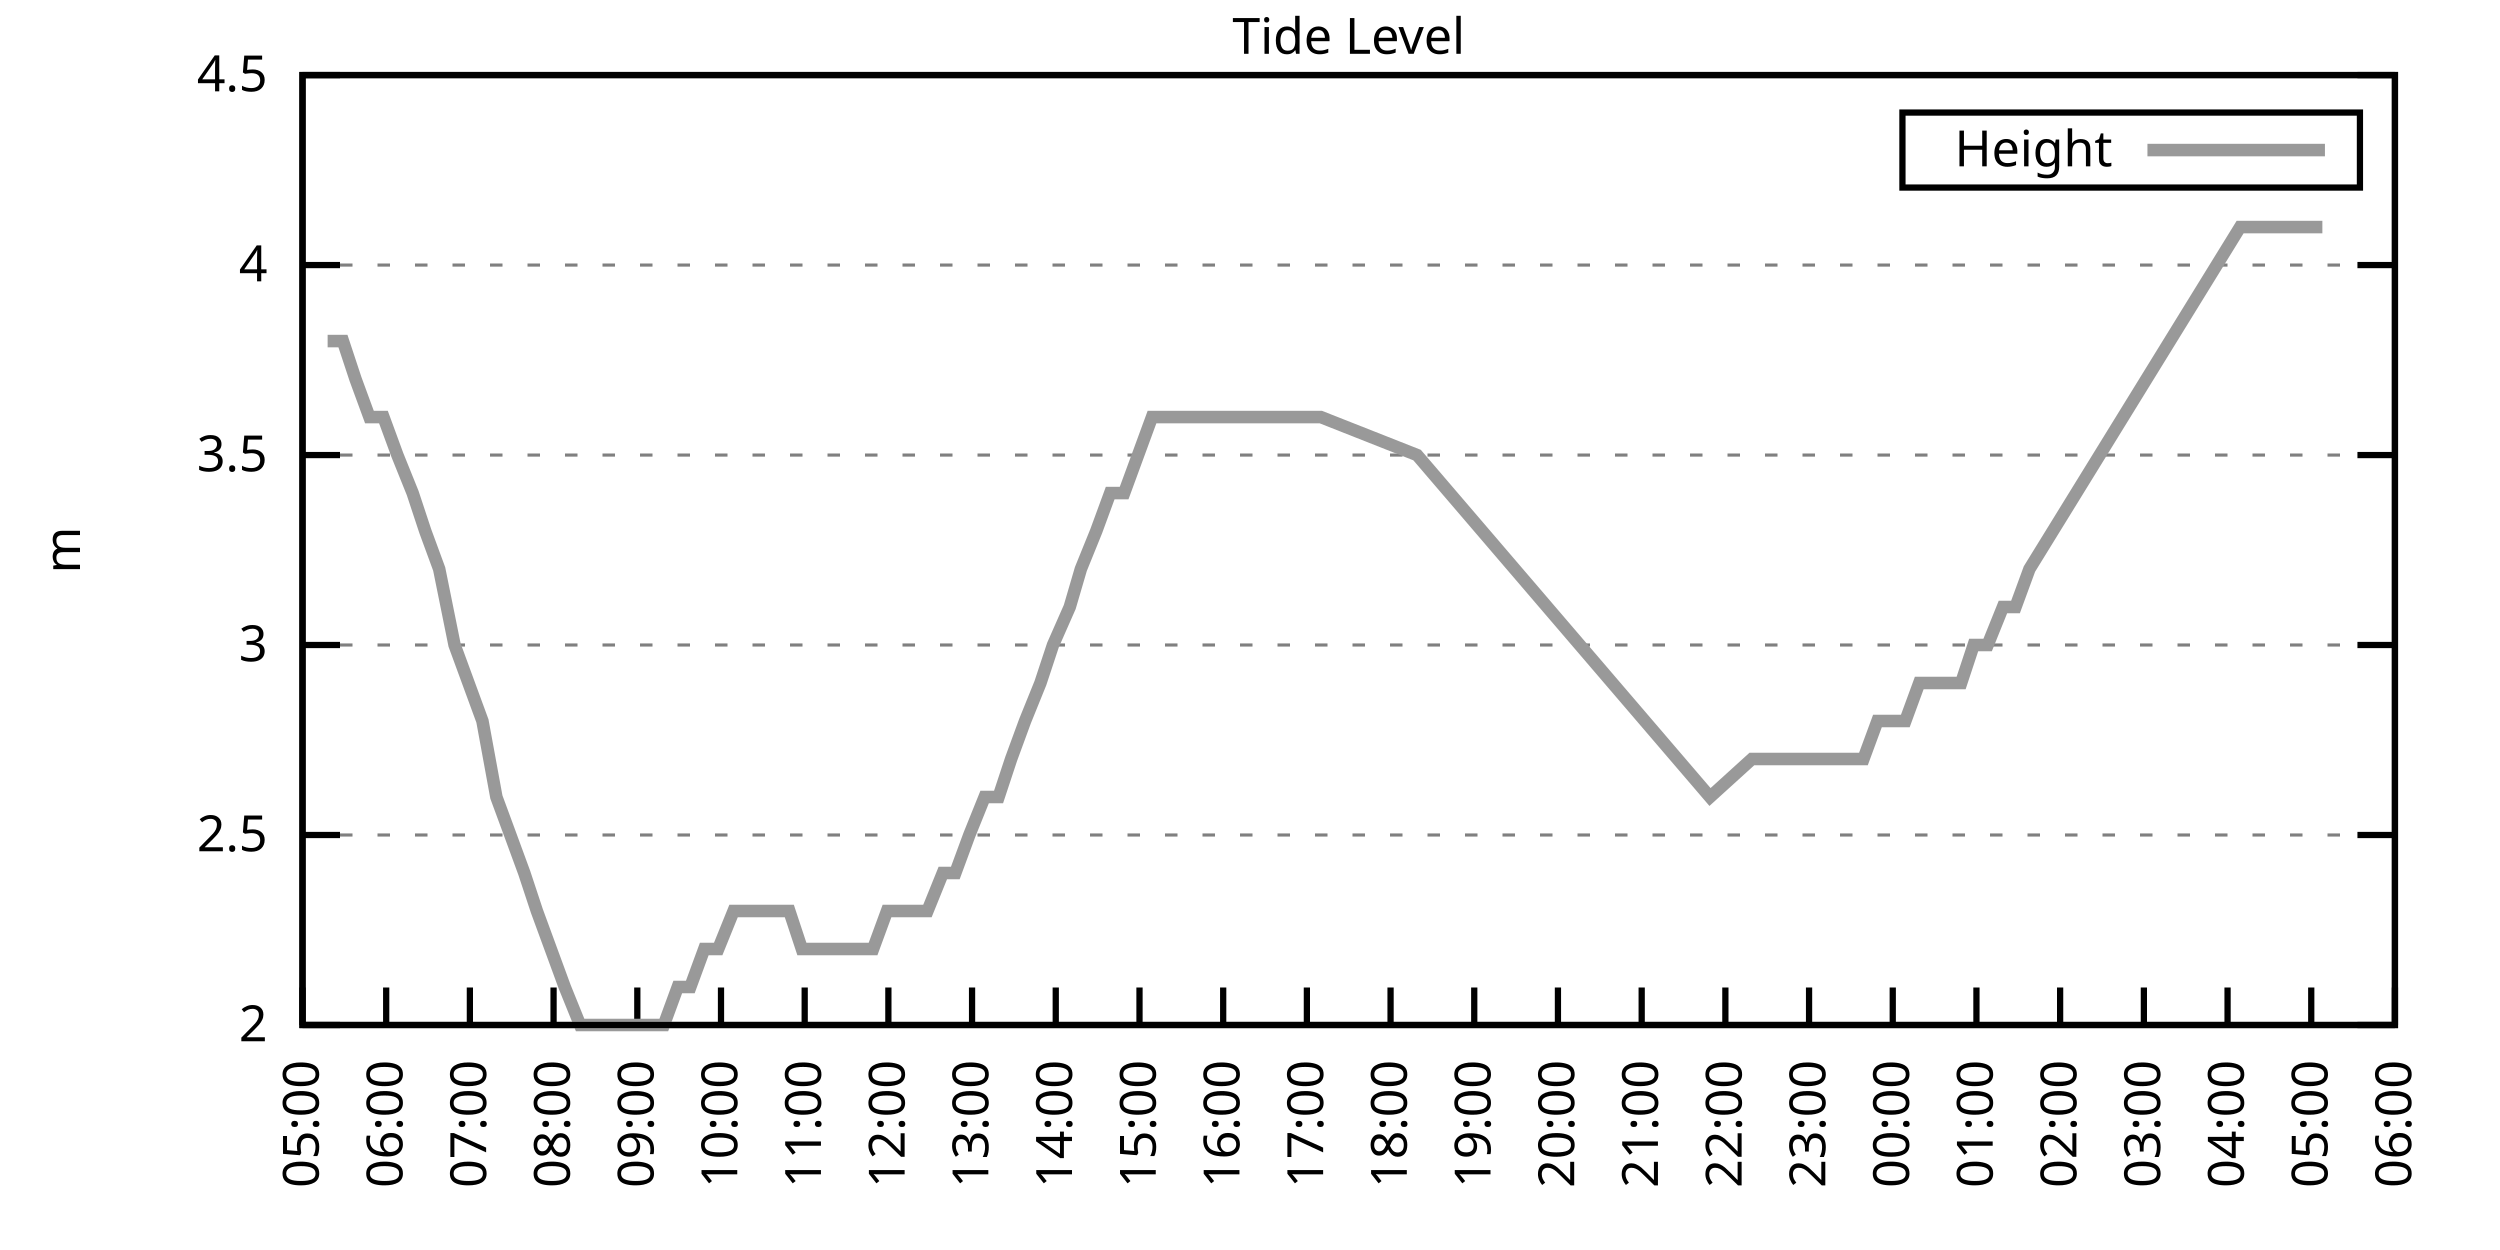
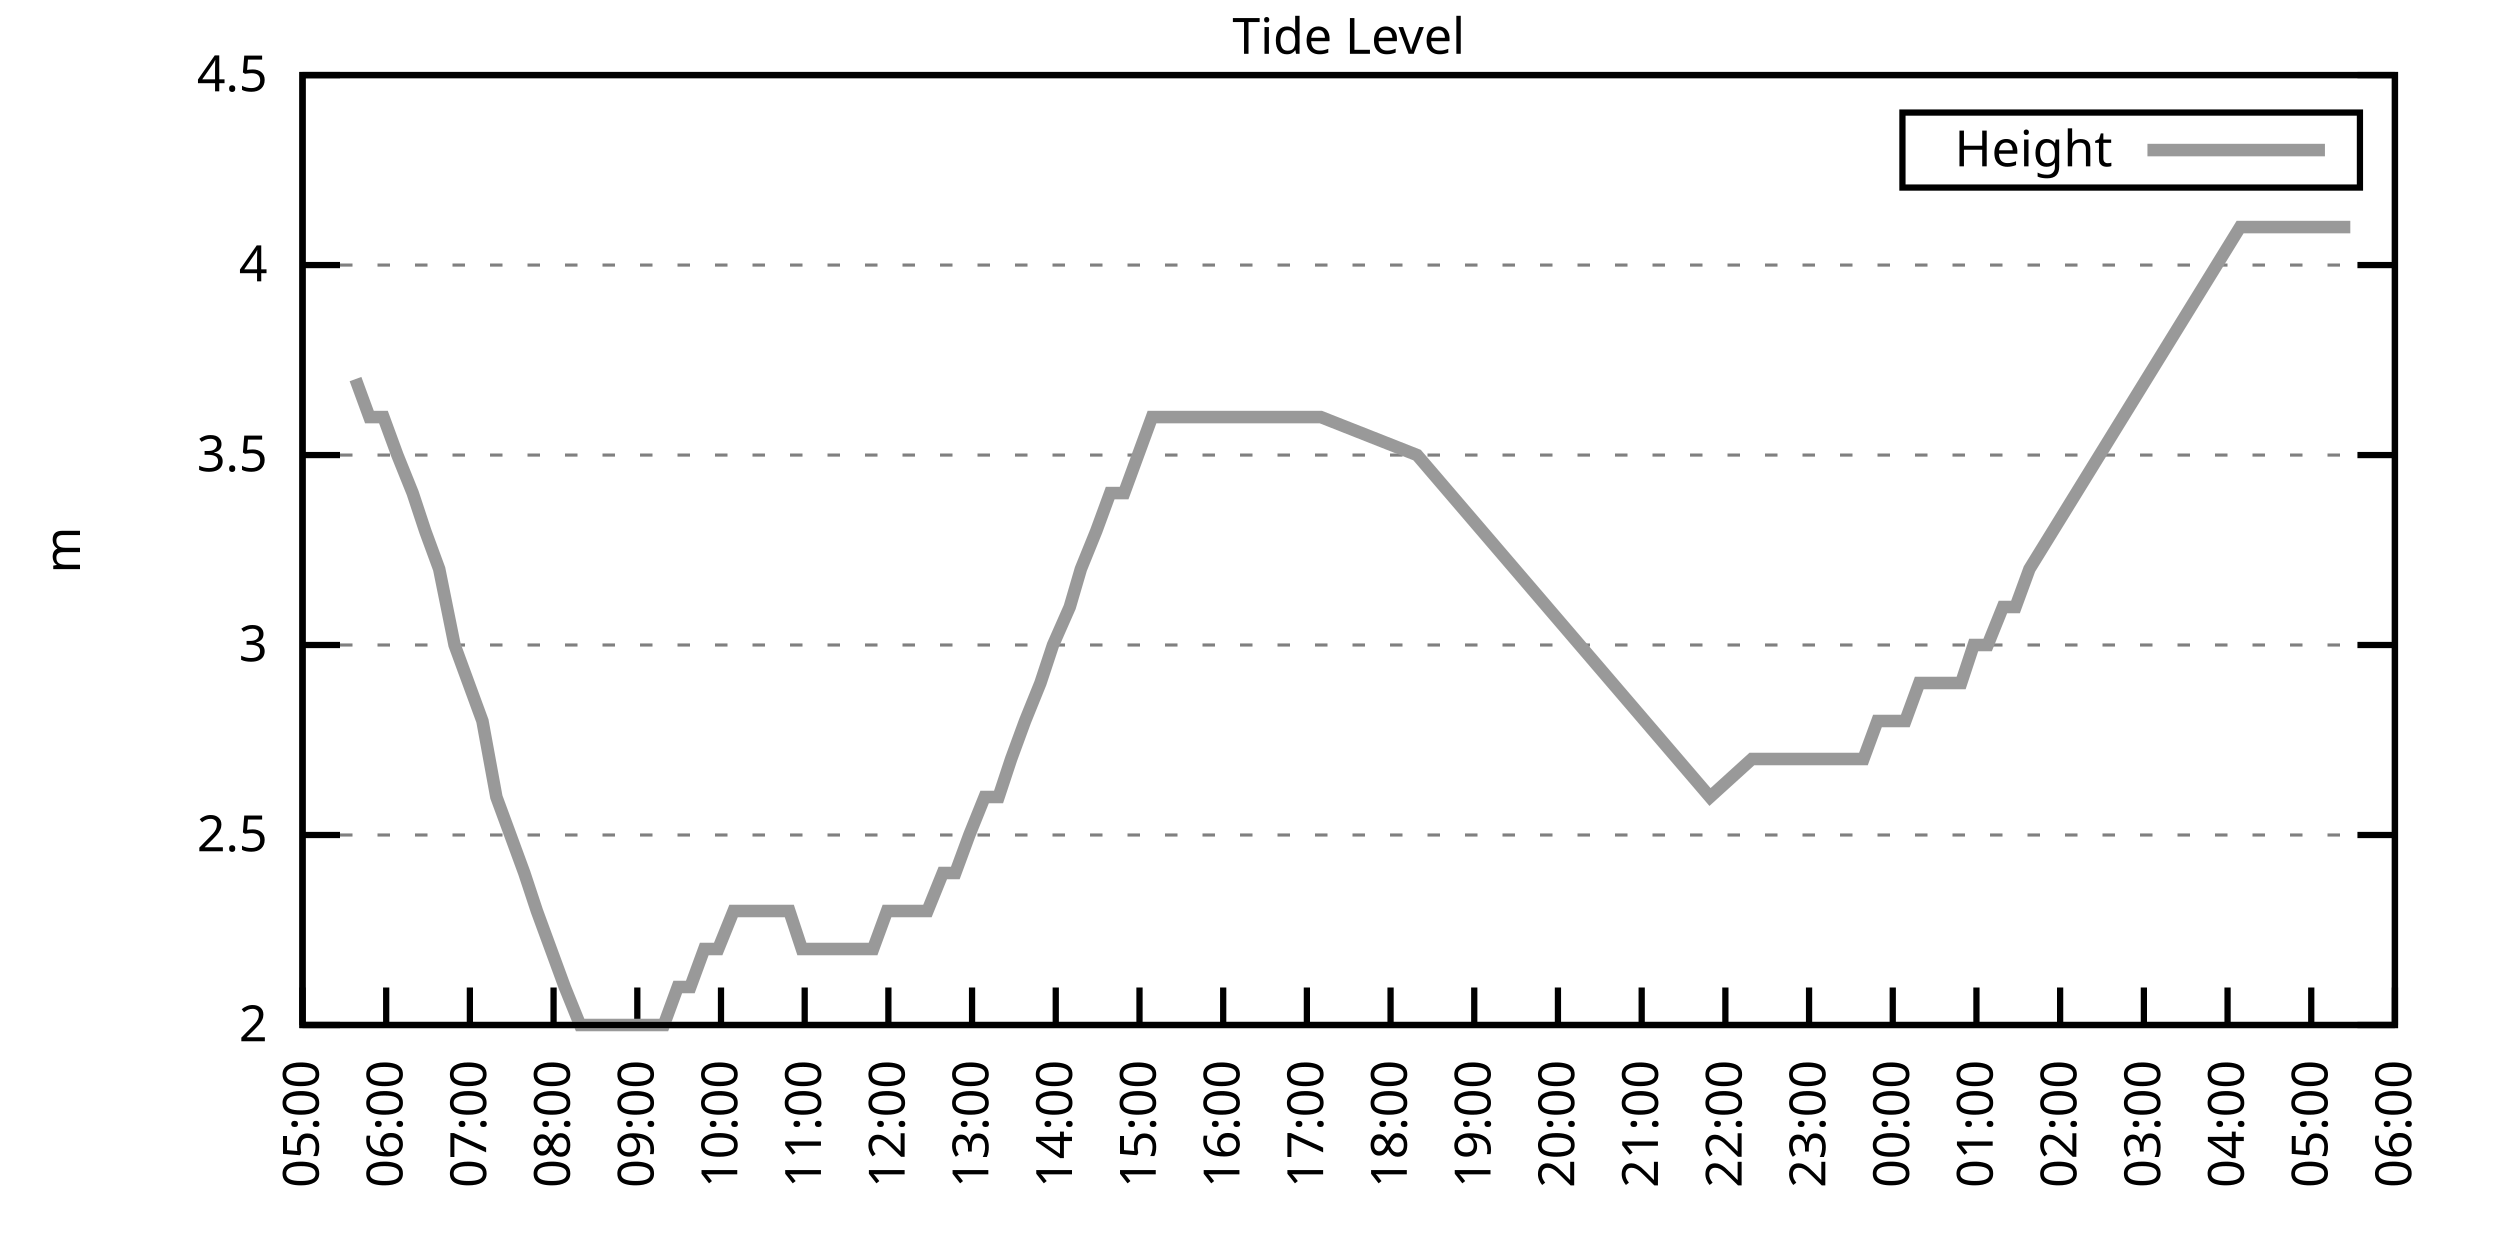
<svg xmlns="http://www.w3.org/2000/svg" xmlns:xlink="http://www.w3.org/1999/xlink" width="400" height="200" viewBox="0 0 400 200">
  <g id="gnuplot_canvas">
    <rect x="0" y="0" width="400" height="200" fill="none" />
    <defs>
      <circle id="gpDot" r="0.5" stroke-width="0.5" stroke="currentColor" />
      <path id="gpPt0" stroke-width="0.333" stroke="currentColor" d="M-1,0 h2 M0,-1 v2" />
      <path id="gpPt1" stroke-width="0.333" stroke="currentColor" d="M-1,-1 L1,1 M1,-1 L-1,1" />
      <path id="gpPt2" stroke-width="0.333" stroke="currentColor" d="M-1,0 L1,0 M0,-1 L0,1 M-1,-1 L1,1 M-1,1 L1,-1" />
      <rect id="gpPt3" stroke-width="0.333" stroke="currentColor" x="-1" y="-1" width="2" height="2" />
      <rect id="gpPt4" stroke-width="0.333" stroke="currentColor" fill="currentColor" x="-1" y="-1" width="2" height="2" />
      <circle id="gpPt5" stroke-width="0.333" stroke="currentColor" cx="0" cy="0" r="1" />
      <use xlink:href="#gpPt5" id="gpPt6" fill="currentColor" stroke="none" />
      <path id="gpPt7" stroke-width="0.333" stroke="currentColor" d="M0,-1.33 L-1.33,0.67 L1.33,0.67 z" />
      <use xlink:href="#gpPt7" id="gpPt8" fill="currentColor" stroke="none" />
      <use xlink:href="#gpPt7" id="gpPt9" stroke="currentColor" transform="rotate(180)" />
      <use xlink:href="#gpPt9" id="gpPt10" fill="currentColor" stroke="none" />
      <use xlink:href="#gpPt3" id="gpPt11" stroke="currentColor" transform="rotate(45)" />
      <use xlink:href="#gpPt11" id="gpPt12" fill="currentColor" stroke="none" />
      <path id="gpPt13" stroke-width="0.333" stroke="currentColor" d="M0,1.330 L1.265,0.411 L0.782,-1.067 L-0.782,-1.076 L-1.265,0.411 z" />
      <use xlink:href="#gpPt13" id="gpPt14" fill="currentColor" stroke="none" />
      <filter id="textbox" filterUnits="objectBoundingBox" x="0" y="0" height="1" width="1">
        <feFlood flood-color="white" flood-opacity="1" result="bgnd" />
        <feComposite in="SourceGraphic" in2="bgnd" operator="atop" />
      </filter>
      <filter id="greybox" filterUnits="objectBoundingBox" x="0" y="0" height="1" width="1">
        <feFlood flood-color="lightgrey" flood-opacity="1" result="grey" />
        <feComposite in="SourceGraphic" in2="grey" operator="atop" />
      </filter>
    </defs>
    <g fill="none" color="white" stroke="currentColor" stroke-width="1.00" stroke-linecap="butt" stroke-linejoin="miter">
</g>
    <g fill="none" color="black" stroke="currentColor" stroke-width="1.00" stroke-linecap="butt" stroke-linejoin="miter">
      <g stroke="none" shape-rendering="crispEdges">
        <polygon fill="rgb(255, 255, 255)" points="48.40,164.00 383.18,164.00 383.18,12.02 48.40,12.02 " />
      </g>
    </g>
    <g fill="none" color="black" stroke="currentColor" stroke-width="1.00" stroke-linecap="butt" stroke-linejoin="miter">
</g>
    <g fill="none" color="black" stroke="black" stroke-width="0.50" stroke-linecap="butt" stroke-linejoin="miter">
</g>
    <g fill="none" color="gray" stroke="currentColor" stroke-width="0.50" stroke-linecap="butt" stroke-linejoin="miter">
      <path stroke="gray" stroke-dasharray="2,4" class="gridline" d="M48.40,164.00 L383.19,164.00  " />
    </g>
    <g fill="none" color="gray" stroke="gray" stroke-width="1.00" stroke-linecap="butt" stroke-linejoin="miter">
</g>
    <g fill="none" color="black" stroke="currentColor" stroke-width="1.00" stroke-linecap="butt" stroke-linejoin="miter">
      <path stroke="black" d="M48.40,164.00 L54.40,164.00 M383.19,164.00 L377.19,164.00  " />
      <g transform="translate(42.80,166.60)" stroke="none" fill="black" font-family="Sans" font-size="8.00" text-anchor="end">
        <text>
          <tspan font-family="Sans"> 2</tspan>
        </text>
      </g>
    </g>
    <g fill="none" color="black" stroke="currentColor" stroke-width="1.00" stroke-linecap="butt" stroke-linejoin="miter">
</g>
    <g fill="none" color="black" stroke="black" stroke-width="0.50" stroke-linecap="butt" stroke-linejoin="miter">
</g>
    <g fill="none" color="gray" stroke="currentColor" stroke-width="0.50" stroke-linecap="butt" stroke-linejoin="miter">
      <path stroke="gray" stroke-dasharray="2,4" class="gridline" d="M48.40,133.60 L383.19,133.60  " />
    </g>
    <g fill="none" color="gray" stroke="gray" stroke-width="1.00" stroke-linecap="butt" stroke-linejoin="miter">
</g>
    <g fill="none" color="black" stroke="currentColor" stroke-width="1.00" stroke-linecap="butt" stroke-linejoin="miter">
      <path stroke="black" d="M48.40,133.60 L54.40,133.60 M383.19,133.60 L377.19,133.60  " />
      <g transform="translate(42.80,136.20)" stroke="none" fill="black" font-family="Sans" font-size="8.00" text-anchor="end">
        <text>
          <tspan font-family="Sans"> 2.5</tspan>
        </text>
      </g>
    </g>
    <g fill="none" color="black" stroke="currentColor" stroke-width="1.00" stroke-linecap="butt" stroke-linejoin="miter">
</g>
    <g fill="none" color="black" stroke="black" stroke-width="0.50" stroke-linecap="butt" stroke-linejoin="miter">
</g>
    <g fill="none" color="gray" stroke="currentColor" stroke-width="0.50" stroke-linecap="butt" stroke-linejoin="miter">
      <path stroke="gray" stroke-dasharray="2,4" class="gridline" d="M48.40,103.20 L383.19,103.20  " />
    </g>
    <g fill="none" color="gray" stroke="gray" stroke-width="1.00" stroke-linecap="butt" stroke-linejoin="miter">
</g>
    <g fill="none" color="black" stroke="currentColor" stroke-width="1.00" stroke-linecap="butt" stroke-linejoin="miter">
      <path stroke="black" d="M48.40,103.20 L54.40,103.20 M383.19,103.20 L377.19,103.20  " />
      <g transform="translate(42.80,105.80)" stroke="none" fill="black" font-family="Sans" font-size="8.00" text-anchor="end">
        <text>
          <tspan font-family="Sans"> 3</tspan>
        </text>
      </g>
    </g>
    <g fill="none" color="black" stroke="currentColor" stroke-width="1.00" stroke-linecap="butt" stroke-linejoin="miter">
</g>
    <g fill="none" color="black" stroke="black" stroke-width="0.50" stroke-linecap="butt" stroke-linejoin="miter">
</g>
    <g fill="none" color="gray" stroke="currentColor" stroke-width="0.50" stroke-linecap="butt" stroke-linejoin="miter">
      <path stroke="gray" stroke-dasharray="2,4" class="gridline" d="M48.40,72.81 L383.19,72.81  " />
    </g>
    <g fill="none" color="gray" stroke="gray" stroke-width="1.00" stroke-linecap="butt" stroke-linejoin="miter">
</g>
    <g fill="none" color="black" stroke="currentColor" stroke-width="1.00" stroke-linecap="butt" stroke-linejoin="miter">
      <path stroke="black" d="M48.40,72.81 L54.40,72.81 M383.19,72.81 L377.19,72.81  " />
      <g transform="translate(42.80,75.41)" stroke="none" fill="black" font-family="Sans" font-size="8.00" text-anchor="end">
        <text>
          <tspan font-family="Sans"> 3.5</tspan>
        </text>
      </g>
    </g>
    <g fill="none" color="black" stroke="currentColor" stroke-width="1.00" stroke-linecap="butt" stroke-linejoin="miter">
</g>
    <g fill="none" color="black" stroke="black" stroke-width="0.50" stroke-linecap="butt" stroke-linejoin="miter">
</g>
    <g fill="none" color="gray" stroke="currentColor" stroke-width="0.50" stroke-linecap="butt" stroke-linejoin="miter">
      <path stroke="gray" stroke-dasharray="2,4" class="gridline" d="M48.40,42.41 L383.19,42.41  " />
    </g>
    <g fill="none" color="gray" stroke="gray" stroke-width="1.00" stroke-linecap="butt" stroke-linejoin="miter">
</g>
    <g fill="none" color="black" stroke="currentColor" stroke-width="1.00" stroke-linecap="butt" stroke-linejoin="miter">
      <path stroke="black" d="M48.40,42.41 L54.40,42.41 M383.19,42.41 L377.19,42.41  " />
      <g transform="translate(42.80,45.01)" stroke="none" fill="black" font-family="Sans" font-size="8.00" text-anchor="end">
        <text>
          <tspan font-family="Sans"> 4</tspan>
        </text>
      </g>
    </g>
    <g fill="none" color="black" stroke="currentColor" stroke-width="1.00" stroke-linecap="butt" stroke-linejoin="miter">
</g>
    <g fill="none" color="black" stroke="black" stroke-width="0.50" stroke-linecap="butt" stroke-linejoin="miter">
</g>
    <g fill="none" color="gray" stroke="currentColor" stroke-width="0.50" stroke-linecap="butt" stroke-linejoin="miter">
      <path stroke="gray" stroke-dasharray="2,4" class="gridline" d="M48.40,12.01 L383.19,12.01  " />
    </g>
    <g fill="none" color="gray" stroke="gray" stroke-width="1.00" stroke-linecap="butt" stroke-linejoin="miter">
</g>
    <g fill="none" color="black" stroke="currentColor" stroke-width="1.00" stroke-linecap="butt" stroke-linejoin="miter">
      <path stroke="black" d="M48.40,12.01 L54.40,12.01 M383.19,12.01 L377.19,12.01  " />
      <g transform="translate(42.80,14.61)" stroke="none" fill="black" font-family="Sans" font-size="8.00" text-anchor="end">
        <text>
          <tspan font-family="Sans"> 4.5</tspan>
        </text>
      </g>
    </g>
    <g fill="none" color="black" stroke="currentColor" stroke-width="1.00" stroke-linecap="butt" stroke-linejoin="miter">
      <path stroke="black" d="M48.40,164.00 L48.40,158.00  " />
      <g transform="translate(51.00,169.60) rotate(270.00)" stroke="none" fill="black" font-family="Sans" font-size="8.00" text-anchor="end">
        <text>
          <tspan font-family="Sans">05:00</tspan>
        </text>
      </g>
    </g>
    <g fill="none" color="black" stroke="currentColor" stroke-width="1.00" stroke-linecap="butt" stroke-linejoin="miter">
      <path stroke="black" d="M61.79,164.00 L61.79,158.00  " />
      <g transform="translate(64.39,169.60) rotate(270.00)" stroke="none" fill="black" font-family="Sans" font-size="8.00" text-anchor="end">
        <text>
          <tspan font-family="Sans">06:00</tspan>
        </text>
      </g>
    </g>
    <g fill="none" color="black" stroke="currentColor" stroke-width="1.00" stroke-linecap="butt" stroke-linejoin="miter">
      <path stroke="black" d="M75.18,164.00 L75.18,158.00  " />
      <g transform="translate(77.78,169.60) rotate(270.00)" stroke="none" fill="black" font-family="Sans" font-size="8.00" text-anchor="end">
        <text>
          <tspan font-family="Sans">07:00</tspan>
        </text>
      </g>
    </g>
    <g fill="none" color="black" stroke="currentColor" stroke-width="1.00" stroke-linecap="butt" stroke-linejoin="miter">
      <path stroke="black" d="M88.57,164.00 L88.57,158.00  " />
      <g transform="translate(91.17,169.60) rotate(270.00)" stroke="none" fill="black" font-family="Sans" font-size="8.00" text-anchor="end">
        <text>
          <tspan font-family="Sans">08:00</tspan>
        </text>
      </g>
    </g>
    <g fill="none" color="black" stroke="currentColor" stroke-width="1.00" stroke-linecap="butt" stroke-linejoin="miter">
      <path stroke="black" d="M101.97,164.00 L101.97,158.00  " />
      <g transform="translate(104.57,169.60) rotate(270.00)" stroke="none" fill="black" font-family="Sans" font-size="8.00" text-anchor="end">
        <text>
          <tspan font-family="Sans">09:00</tspan>
        </text>
      </g>
    </g>
    <g fill="none" color="black" stroke="currentColor" stroke-width="1.00" stroke-linecap="butt" stroke-linejoin="miter">
      <path stroke="black" d="M115.36,164.00 L115.36,158.00  " />
      <g transform="translate(117.96,169.60) rotate(270.00)" stroke="none" fill="black" font-family="Sans" font-size="8.00" text-anchor="end">
        <text>
          <tspan font-family="Sans">10:00</tspan>
        </text>
      </g>
    </g>
    <g fill="none" color="black" stroke="currentColor" stroke-width="1.00" stroke-linecap="butt" stroke-linejoin="miter">
      <path stroke="black" d="M128.75,164.00 L128.75,158.00  " />
      <g transform="translate(131.35,169.60) rotate(270.00)" stroke="none" fill="black" font-family="Sans" font-size="8.00" text-anchor="end">
        <text>
          <tspan font-family="Sans">11:00</tspan>
        </text>
      </g>
    </g>
    <g fill="none" color="black" stroke="currentColor" stroke-width="1.00" stroke-linecap="butt" stroke-linejoin="miter">
      <path stroke="black" d="M142.14,164.00 L142.14,158.00  " />
      <g transform="translate(144.74,169.60) rotate(270.00)" stroke="none" fill="black" font-family="Sans" font-size="8.00" text-anchor="end">
        <text>
          <tspan font-family="Sans">12:00</tspan>
        </text>
      </g>
    </g>
    <g fill="none" color="black" stroke="currentColor" stroke-width="1.00" stroke-linecap="butt" stroke-linejoin="miter">
      <path stroke="black" d="M155.53,164.00 L155.53,158.00  " />
      <g transform="translate(158.13,169.60) rotate(270.00)" stroke="none" fill="black" font-family="Sans" font-size="8.00" text-anchor="end">
        <text>
          <tspan font-family="Sans">13:00</tspan>
        </text>
      </g>
    </g>
    <g fill="none" color="black" stroke="currentColor" stroke-width="1.00" stroke-linecap="butt" stroke-linejoin="miter">
      <path stroke="black" d="M168.92,164.00 L168.92,158.00  " />
      <g transform="translate(171.52,169.60) rotate(270.00)" stroke="none" fill="black" font-family="Sans" font-size="8.00" text-anchor="end">
        <text>
          <tspan font-family="Sans">14:00</tspan>
        </text>
      </g>
    </g>
    <g fill="none" color="black" stroke="currentColor" stroke-width="1.00" stroke-linecap="butt" stroke-linejoin="miter">
      <path stroke="black" d="M182.32,164.00 L182.32,158.00  " />
      <g transform="translate(184.92,169.60) rotate(270.00)" stroke="none" fill="black" font-family="Sans" font-size="8.00" text-anchor="end">
        <text>
          <tspan font-family="Sans">15:00</tspan>
        </text>
      </g>
    </g>
    <g fill="none" color="black" stroke="currentColor" stroke-width="1.00" stroke-linecap="butt" stroke-linejoin="miter">
      <path stroke="black" d="M195.71,164.00 L195.71,158.00  " />
      <g transform="translate(198.31,169.60) rotate(270.00)" stroke="none" fill="black" font-family="Sans" font-size="8.00" text-anchor="end">
        <text>
          <tspan font-family="Sans">16:00</tspan>
        </text>
      </g>
    </g>
    <g fill="none" color="black" stroke="currentColor" stroke-width="1.00" stroke-linecap="butt" stroke-linejoin="miter">
      <path stroke="black" d="M209.10,164.00 L209.10,158.00  " />
      <g transform="translate(211.70,169.60) rotate(270.00)" stroke="none" fill="black" font-family="Sans" font-size="8.00" text-anchor="end">
        <text>
          <tspan font-family="Sans">17:00</tspan>
        </text>
      </g>
    </g>
    <g fill="none" color="black" stroke="currentColor" stroke-width="1.00" stroke-linecap="butt" stroke-linejoin="miter">
      <path stroke="black" d="M222.49,164.00 L222.49,158.00  " />
      <g transform="translate(225.09,169.60) rotate(270.00)" stroke="none" fill="black" font-family="Sans" font-size="8.00" text-anchor="end">
        <text>
          <tspan font-family="Sans">18:00</tspan>
        </text>
      </g>
    </g>
    <g fill="none" color="black" stroke="currentColor" stroke-width="1.00" stroke-linecap="butt" stroke-linejoin="miter">
      <path stroke="black" d="M235.88,164.00 L235.88,158.00  " />
      <g transform="translate(238.48,169.60) rotate(270.00)" stroke="none" fill="black" font-family="Sans" font-size="8.00" text-anchor="end">
        <text>
          <tspan font-family="Sans">19:00</tspan>
        </text>
      </g>
    </g>
    <g fill="none" color="black" stroke="currentColor" stroke-width="1.00" stroke-linecap="butt" stroke-linejoin="miter">
      <path stroke="black" d="M249.27,164.00 L249.27,158.00  " />
      <g transform="translate(251.87,169.60) rotate(270.00)" stroke="none" fill="black" font-family="Sans" font-size="8.00" text-anchor="end">
        <text>
          <tspan font-family="Sans">20:00</tspan>
        </text>
      </g>
    </g>
    <g fill="none" color="black" stroke="currentColor" stroke-width="1.00" stroke-linecap="butt" stroke-linejoin="miter">
      <path stroke="black" d="M262.67,164.00 L262.67,158.00  " />
      <g transform="translate(265.27,169.60) rotate(270.00)" stroke="none" fill="black" font-family="Sans" font-size="8.00" text-anchor="end">
        <text>
          <tspan font-family="Sans">21:00</tspan>
        </text>
      </g>
    </g>
    <g fill="none" color="black" stroke="currentColor" stroke-width="1.00" stroke-linecap="butt" stroke-linejoin="miter">
      <path stroke="black" d="M276.06,164.00 L276.06,158.00  " />
      <g transform="translate(278.66,169.60) rotate(270.00)" stroke="none" fill="black" font-family="Sans" font-size="8.00" text-anchor="end">
        <text>
          <tspan font-family="Sans">22:00</tspan>
        </text>
      </g>
    </g>
    <g fill="none" color="black" stroke="currentColor" stroke-width="1.00" stroke-linecap="butt" stroke-linejoin="miter">
      <path stroke="black" d="M289.45,164.00 L289.45,158.00  " />
      <g transform="translate(292.05,169.60) rotate(270.00)" stroke="none" fill="black" font-family="Sans" font-size="8.00" text-anchor="end">
        <text>
          <tspan font-family="Sans">23:00</tspan>
        </text>
      </g>
    </g>
    <g fill="none" color="black" stroke="currentColor" stroke-width="1.00" stroke-linecap="butt" stroke-linejoin="miter">
      <path stroke="black" d="M302.84,164.00 L302.84,158.00  " />
      <g transform="translate(305.44,169.60) rotate(270.00)" stroke="none" fill="black" font-family="Sans" font-size="8.00" text-anchor="end">
        <text>
          <tspan font-family="Sans">00:00</tspan>
        </text>
      </g>
    </g>
    <g fill="none" color="black" stroke="currentColor" stroke-width="1.00" stroke-linecap="butt" stroke-linejoin="miter">
      <path stroke="black" d="M316.23,164.00 L316.23,158.00  " />
      <g transform="translate(318.83,169.60) rotate(270.00)" stroke="none" fill="black" font-family="Sans" font-size="8.00" text-anchor="end">
        <text>
          <tspan font-family="Sans">01:00</tspan>
        </text>
      </g>
    </g>
    <g fill="none" color="black" stroke="currentColor" stroke-width="1.00" stroke-linecap="butt" stroke-linejoin="miter">
      <path stroke="black" d="M329.62,164.00 L329.62,158.00  " />
      <g transform="translate(332.22,169.60) rotate(270.00)" stroke="none" fill="black" font-family="Sans" font-size="8.00" text-anchor="end">
        <text>
          <tspan font-family="Sans">02:00</tspan>
        </text>
      </g>
    </g>
    <g fill="none" color="black" stroke="currentColor" stroke-width="1.00" stroke-linecap="butt" stroke-linejoin="miter">
      <path stroke="black" d="M343.02,164.00 L343.02,158.00  " />
      <g transform="translate(345.62,169.60) rotate(270.00)" stroke="none" fill="black" font-family="Sans" font-size="8.00" text-anchor="end">
        <text>
          <tspan font-family="Sans">03:00</tspan>
        </text>
      </g>
    </g>
    <g fill="none" color="black" stroke="currentColor" stroke-width="1.00" stroke-linecap="butt" stroke-linejoin="miter">
      <path stroke="black" d="M356.41,164.00 L356.41,158.00  " />
      <g transform="translate(359.01,169.60) rotate(270.00)" stroke="none" fill="black" font-family="Sans" font-size="8.00" text-anchor="end">
        <text>
          <tspan font-family="Sans">04:00</tspan>
        </text>
      </g>
    </g>
    <g fill="none" color="black" stroke="currentColor" stroke-width="1.00" stroke-linecap="butt" stroke-linejoin="miter">
      <path stroke="black" d="M369.80,164.00 L369.80,158.00  " />
      <g transform="translate(372.40,169.60) rotate(270.00)" stroke="none" fill="black" font-family="Sans" font-size="8.00" text-anchor="end">
        <text>
          <tspan font-family="Sans">05:00</tspan>
        </text>
      </g>
    </g>
    <g fill="none" color="black" stroke="currentColor" stroke-width="1.00" stroke-linecap="butt" stroke-linejoin="miter">
      <path stroke="black" d="M383.19,164.00 L383.19,158.00  " />
      <g transform="translate(385.79,169.60) rotate(270.00)" stroke="none" fill="black" font-family="Sans" font-size="8.00" text-anchor="end">
        <text>
          <tspan font-family="Sans">06:00</tspan>
        </text>
      </g>
    </g>
    <g fill="none" color="black" stroke="currentColor" stroke-width="1.00" stroke-linecap="butt" stroke-linejoin="miter">
</g>
    <g fill="none" color="black" stroke="currentColor" stroke-width="1.00" stroke-linecap="butt" stroke-linejoin="miter">
      <path stroke="black" d="M48.40,12.01 L48.40,164.00 L383.19,164.00 L383.19,12.01 L48.40,12.01 Z  " />
    </g>
    <g fill="none" color="black" stroke="currentColor" stroke-width="1.00" stroke-linecap="butt" stroke-linejoin="miter">
</g>
    <g fill="none" color="black" stroke="currentColor" stroke-width="1.00" stroke-linecap="butt" stroke-linejoin="miter">
      <path stroke="black" d="M304.39,30.01 L304.39,18.01 L377.59,18.01 L377.59,30.01 L304.39,30.01 Z  " />
    </g>
    <g id="Tide_level_plot_1">
      <g fill="none" color="white" stroke="black" stroke-width="2.00" stroke-linecap="butt" stroke-linejoin="miter">
</g>
      <g fill="none" color="black" stroke="currentColor" stroke-width="2.00" stroke-linecap="butt" stroke-linejoin="miter">
        <g transform="translate(337.99,26.61)" stroke="none" fill="black" font-family="Sans" font-size="8.00" text-anchor="end">
          <text>
            <tspan font-family="Sans">Height</tspan>
          </text>
        </g>
      </g>
      <g fill="none" color="black" stroke="currentColor" stroke-width="2.00" stroke-linecap="butt" stroke-linejoin="miter">
-         <path stroke="rgb(153, 153, 153)" d="M343.59,24.01 L371.99,24.01 M52.42,54.57 L54.87,54.57 L56.88,60.65 L59.11,66.73 L61.35,66.73 L63.58,72.81   L66.03,78.89 L68.04,84.97 L70.27,91.04 L72.73,103.20 L74.96,109.28 L77.19,115.36 L79.42,127.52 L81.66,133.60   L83.89,139.68 L85.90,145.76 L88.13,151.84 L90.36,157.92 L92.82,164.00 L95.05,164.00 L97.06,164.00 L99.51,164.00   L101.52,164.00 L103.98,164.00 L106.21,164.00 L108.44,157.92 L110.45,157.92 L112.68,151.84 L114.91,151.84 L117.37,145.76   L119.38,145.76 L121.61,145.76 L123.84,145.76 L126.29,145.76 L128.30,151.84 L130.54,151.84 L132.77,151.84 L135.22,151.84   L137.45,151.84 L139.69,151.84 L141.92,145.76 L143.93,145.76 L146.38,145.76 L148.39,145.76 L150.85,139.68 L152.85,139.68   L155.09,133.60 L157.54,127.52 L159.77,127.52 L161.78,121.44 L164.01,115.36 L166.47,109.28 L168.48,103.20 L171.16,97.12   L172.94,91.04 L175.40,84.97 L177.63,78.89 L179.86,78.89 L182.09,72.81 L184.32,66.73 L186.33,66.73 L211.33,66.73   L226.73,72.81 L273.60,127.52 L280.30,121.44 L282.53,121.44 L284.76,121.44 L286.99,121.44 L289.23,121.44 L291.46,121.44   L293.69,121.44 L295.92,121.44 L298.15,121.44 L300.39,115.36 L302.62,115.36 L304.85,115.36 L307.08,109.28 L309.09,109.28   L311.54,109.28 L313.78,109.28 L315.79,103.20 L318.02,103.20 L320.47,97.12 L322.48,97.12 L324.71,91.04 L358.42,36.33   L360.65,36.33 L362.88,36.33 L365.11,36.33 L367.34,36.33 L369.58,36.33 L371.58,36.33  " />
+         <path stroke="rgb(153, 153, 153)" d="M343.59,24.01 L371.99,24.01 M56.88,60.65 L59.11,66.73 L61.35,66.73 L63.58,72.81 L66.03,78.89 L68.04,84.97   L70.27,91.04 L72.73,103.20 L74.96,109.28 L77.19,115.36 L79.42,127.52 L81.66,133.60 L83.89,139.68 L85.90,145.76   L88.13,151.84 L90.36,157.92 L92.82,164.00 L95.05,164.00 L97.06,164.00 L99.51,164.00 L101.52,164.00 L103.98,164.00   L106.21,164.00 L108.44,157.92 L110.45,157.92 L112.68,151.84 L114.91,151.84 L117.37,145.76 L119.38,145.76 L121.61,145.76   L123.84,145.76 L126.29,145.76 L128.30,151.84 L130.54,151.84 L132.77,151.84 L135.22,151.84 L137.45,151.84 L139.69,151.84   L141.92,145.76 L143.93,145.76 L146.38,145.76 L148.39,145.76 L150.85,139.68 L152.85,139.68 L155.09,133.60 L157.54,127.52   L159.77,127.52 L161.78,121.44 L164.01,115.36 L166.47,109.28 L168.48,103.20 L171.16,97.12 L172.94,91.04 L175.40,84.97   L177.63,78.89 L179.86,78.89 L182.09,72.81 L184.32,66.73 L186.33,66.73 L211.33,66.73 L226.73,72.81 L273.60,127.52   L280.30,121.44 L282.53,121.44 L284.76,121.44 L286.99,121.44 L289.23,121.44 L291.46,121.44 L293.69,121.44 L295.92,121.44   L298.15,121.44 L300.39,115.36 L302.62,115.36 L304.85,115.36 L307.08,109.28 L309.09,109.28 L311.54,109.28 L313.78,109.28   L315.79,103.20 L318.02,103.20 L320.47,97.12 L322.48,97.12 L324.71,91.04 L358.42,36.33 L360.65,36.33 L362.88,36.33   L365.11,36.33 L367.34,36.33 L369.58,36.33 L371.58,36.33 L373.82,36.33 L376.05,36.33  " />
      </g>
    </g>
    <g fill="none" color="black" stroke="currentColor" stroke-width="2.00" stroke-linecap="butt" stroke-linejoin="miter">
</g>
    <g fill="none" color="black" stroke="black" stroke-width="1.00" stroke-linecap="butt" stroke-linejoin="miter">
</g>
    <g fill="none" color="black" stroke="currentColor" stroke-width="1.00" stroke-linecap="butt" stroke-linejoin="miter">
      <path stroke="black" d="M48.40,12.01 L48.40,164.00 L383.19,164.00 L383.19,12.01 L48.40,12.01 Z  " />
      <g transform="translate(12.80,88.01) rotate(270.00)" stroke="none" fill="black" font-family="Sans" font-size="8.00" text-anchor="middle">
        <text>
          <tspan font-family="Sans">m</tspan>
        </text>
      </g>
    </g>
    <g fill="none" color="black" stroke="currentColor" stroke-width="1.00" stroke-linecap="butt" stroke-linejoin="miter">
</g>
    <g fill="none" color="black" stroke="currentColor" stroke-width="1.00" stroke-linecap="butt" stroke-linejoin="miter">
      <g transform="translate(215.79,8.61)" stroke="none" fill="black" font-family="Sans" font-size="8.00" text-anchor="middle">
        <text>
          <tspan font-family="Sans">Tide Level</tspan>
        </text>
      </g>
    </g>
    <g fill="none" color="black" stroke="currentColor" stroke-width="1.00" stroke-linecap="butt" stroke-linejoin="miter">
</g>
  </g>
</svg>
